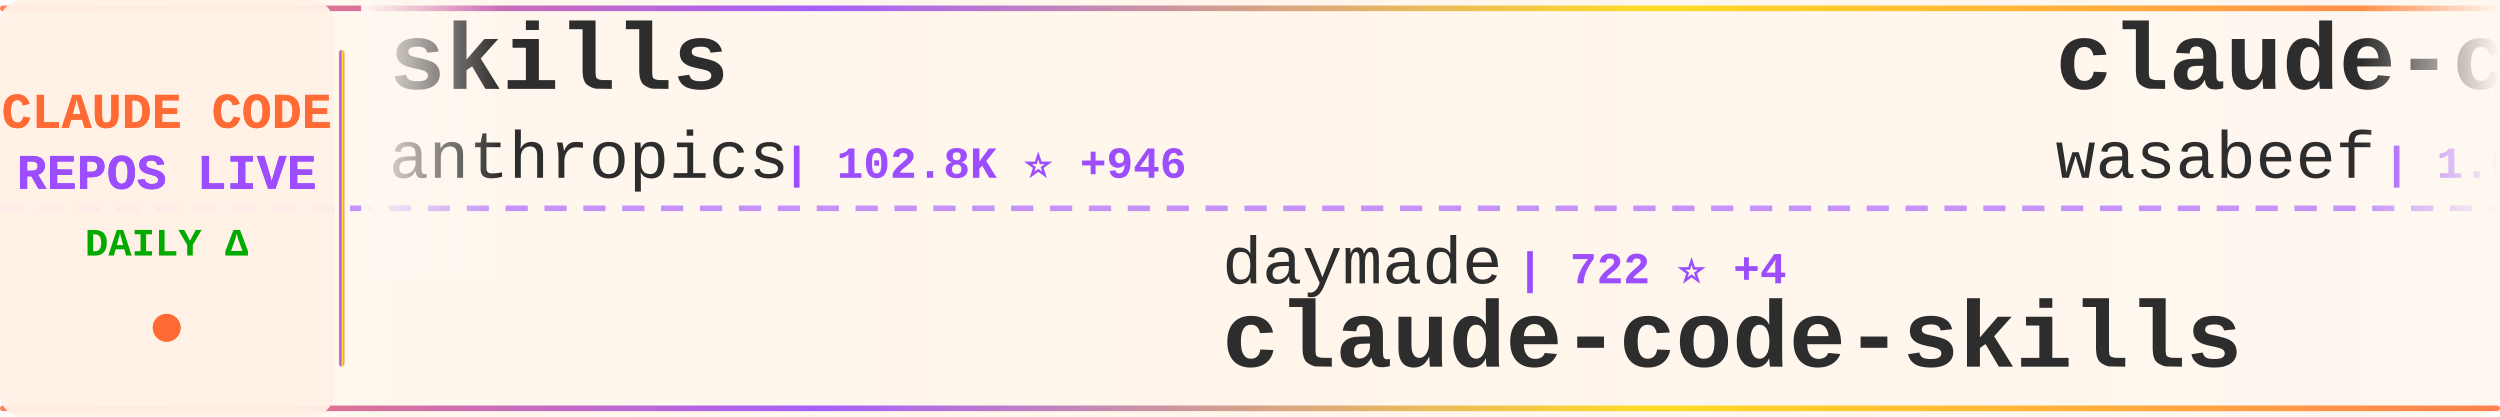
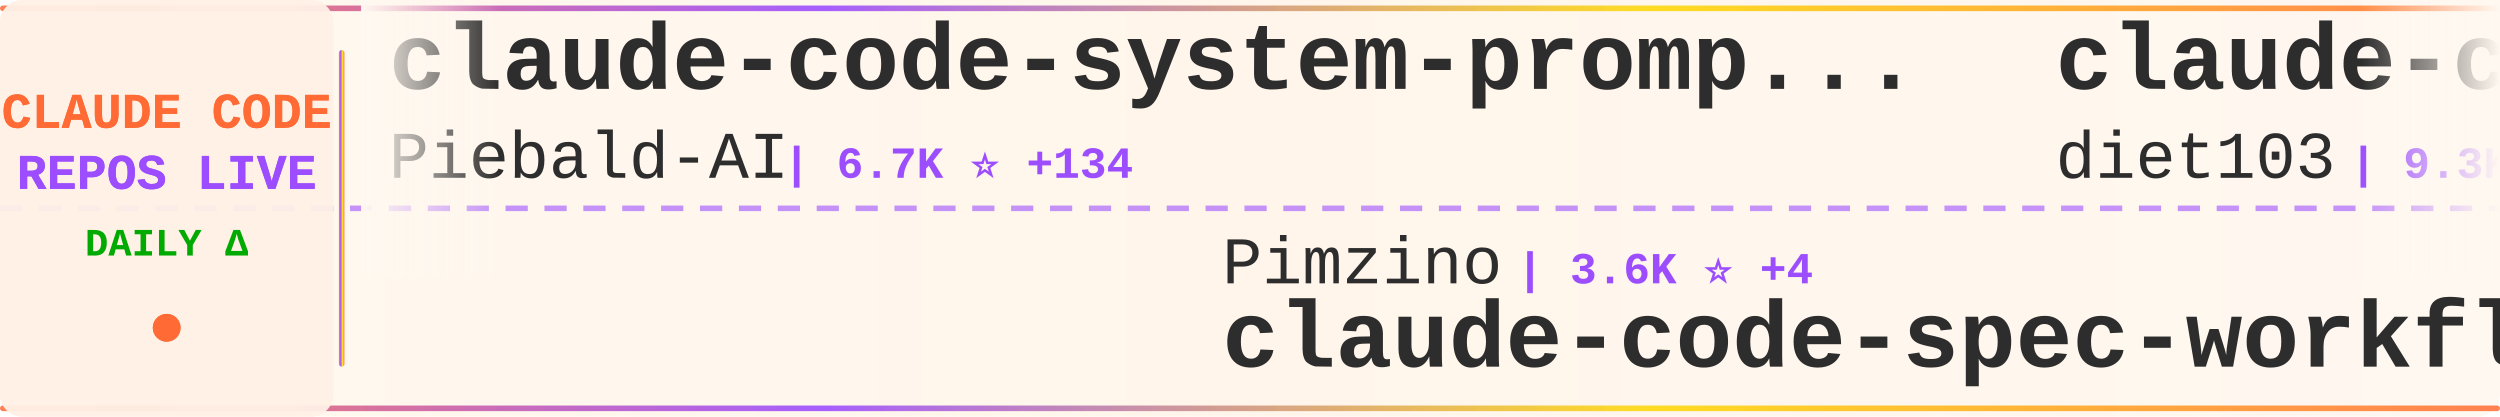
<svg xmlns="http://www.w3.org/2000/svg" width="900" height="150">
  <defs>
    <linearGradient id="tickerBg" x1="0%" y1="0%" x2="100%" y2="0%">
      <stop offset="0%" style="stop-color:#fff8f0;stop-opacity:0.98" />
      <stop offset="50%" style="stop-color:#fff5eb;stop-opacity:1" />
      <stop offset="100%" style="stop-color:#fff8f0;stop-opacity:0.98" />
    </linearGradient>
    <linearGradient id="borderGrad" x1="0%" y1="0%" x2="100%" y2="0%">
      <stop offset="0%" style="stop-color:#FF6B35;stop-opacity:0.85">
        <animate attributeName="stop-opacity" values="0.85;1;0.85" dur="2s" repeatCount="indefinite" />
      </stop>
      <stop offset="33%" style="stop-color:#9C4EFF;stop-opacity:0.9">
        <animate attributeName="stop-opacity" values="0.9;1;0.9" dur="2.2s" repeatCount="indefinite" />
      </stop>
      <stop offset="66%" style="stop-color:#FFD700;stop-opacity:0.85">
        <animate attributeName="stop-opacity" values="0.85;1;0.85" dur="1.8s" repeatCount="indefinite" />
      </stop>
      <stop offset="100%" style="stop-color:#FF6B35;stop-opacity:0.85">
        <animate attributeName="stop-opacity" values="0.85;1;0.85" dur="2s" repeatCount="indefinite" />
      </stop>
    </linearGradient>
    <filter id="textGlow">
      <feGaussianBlur stdDeviation="0.15" result="coloredBlur" />
      <feMerge>
        <feMergeNode in="coloredBlur" />
        <feMergeNode in="SourceGraphic" />
      </feMerge>
    </filter>
    <filter id="metricGlow">
      <feGaussianBlur stdDeviation="0.2" result="coloredBlur" />
      <feMerge>
        <feMergeNode in="coloredBlur" />
        <feMergeNode in="SourceGraphic" />
      </feMerge>
    </filter>
    <linearGradient id="leftFade" x1="0%" y1="0%" x2="100%" y2="0%">
      <stop offset="0%" style="stop-color:#fff8f0;stop-opacity:1" />
      <stop offset="100%" style="stop-color:#fff8f0;stop-opacity:0" />
    </linearGradient>
    <linearGradient id="rightFade" x1="0%" y1="0%" x2="100%" y2="0%">
      <stop offset="0%" style="stop-color:#fff8f0;stop-opacity:0" />
      <stop offset="100%" style="stop-color:#fff8f0;stop-opacity:1" />
    </linearGradient>
  </defs>
  <rect width="900" height="150" fill="url(#tickerBg)" rx="8" />
  <rect x="0" y="2" width="900" height="2" fill="url(#borderGrad)" rx="1" />
  <rect x="0" y="146" width="900" height="2" fill="url(#borderGrad)" rx="1" />
  <line x1="0" y1="75" x2="900" y2="75" stroke="#9C4EFF" stroke-width="2" stroke-dasharray="8 6" opacity="0.6" />
  <rect x="0" y="0" width="120" height="150" fill="#fff0e6" opacity="0.95" rx="8" />
  <text x="60" y="46" font-family="'Courier New', monospace" font-size="18" font-weight="bold" fill="#FF6B35" text-anchor="middle" filter="url(#textGlow)">
    CLAUDE CODE
  </text>
  <text x="60" y="68" font-family="'Courier New', monospace" font-size="18" font-weight="bold" fill="#9C4EFF" text-anchor="middle" filter="url(#textGlow)">
    REPOS LIVE
  </text>
  <text x="60" y="92" font-family="'Courier New', monospace" font-size="14" font-weight="bold" fill="#00aa00" text-anchor="middle">
    DAILY Δ
  </text>
  <circle cx="60" cy="118" r="5" fill="#FF6B35" filter="url(#metricGlow)">
    <animate attributeName="r" values="4;6;4" dur="1.5s" repeatCount="indefinite" />
    <animate attributeName="opacity" values="0.6;1;0.6" dur="1.5s" repeatCount="indefinite" />
  </circle>
  <rect x="122" y="18" width="2" height="114" fill="url(#borderGrad)" rx="1" />
  <clipPath id="tickerClip">
    <rect x="130" y="0" width="770" height="150" />
  </clipPath>
  <g clip-path="url(#tickerClip)">
    <g id="tickerItems">
      <animateTransform attributeName="transform" attributeType="XML" type="translate" from="0 0" to="-3000 0" dur="54s" repeatCount="indefinite" />
      <g transform="translate(0, 0)">
-         <text x="140" y="32" font-family="'Courier New', monospace" font-size="34" font-weight="bold" fill="#2d2d2d">skills</text>
-         <text x="140" y="64" font-family="'Courier New', monospace" font-size="24" font-weight="normal" fill="#2d2d2d" opacity="1.0">anthropics</text>
-         <text x="282" y="64" font-family="'Courier New', monospace" font-size="16" font-weight="bold" fill="#9C4EFF"> | 102.8K ⭐ +946</text>
+         <text x="140" y="32" font-family="'Courier New', monospace" font-size="34" font-weight="bold" fill="#2d2d2d">claude-code-system-promp...</text>
+         <text x="140" y="64" font-family="'Courier New', monospace" font-size="24" font-weight="normal" fill="#2d2d2d" opacity="1.0">Piebald-AI</text>
+         <text x="282" y="64" font-family="'Courier New', monospace" font-size="16" font-weight="bold" fill="#9C4EFF"> | 6.7K ⭐ +134</text>
      </g>
      <g transform="translate(300, 0)">
-         <text x="140" y="102" font-family="'Courier New', monospace" font-size="24" font-weight="normal" fill="#2d2d2d" opacity="1.0">daymade</text>
-         <text x="246" y="102" font-family="'Courier New', monospace" font-size="16" font-weight="bold" fill="#9C4EFF"> | 722 ⭐ +4</text>
-         <text x="140" y="132" font-family="'Courier New', monospace" font-size="34" font-weight="bold" fill="#2d2d2d">claude-code-skills</text>
+         <text x="140" y="102" font-family="'Courier New', monospace" font-size="24" font-weight="normal" fill="#2d2d2d" opacity="1.0">Pimzino</text>
+         <text x="246" y="102" font-family="'Courier New', monospace" font-size="16" font-weight="bold" fill="#9C4EFF"> | 3.6K ⭐ +4</text>
+         <text x="140" y="132" font-family="'Courier New', monospace" font-size="34" font-weight="bold" fill="#2d2d2d">claude-code-spec-workflo...</text>
      </g>
      <g transform="translate(600, 0)">
-         <text x="140" y="32" font-family="'Courier New', monospace" font-size="34" font-weight="bold" fill="#2d2d2d">claude-code-cookbook</text>
-         <text x="140" y="64" font-family="'Courier New', monospace" font-size="24" font-weight="normal" fill="#2d2d2d" opacity="1.0">wasabeef</text>
-         <text x="258" y="64" font-family="'Courier New', monospace" font-size="16" font-weight="bold" fill="#9C4EFF"> | 1.0K ⭐ +2</text>
+         <text x="140" y="32" font-family="'Courier New', monospace" font-size="34" font-weight="bold" fill="#2d2d2d">claude-code-infrastructu...</text>
+         <text x="140" y="64" font-family="'Courier New', monospace" font-size="24" font-weight="normal" fill="#2d2d2d" opacity="1.0">diet103</text>
+         <text x="246" y="64" font-family="'Courier New', monospace" font-size="16" font-weight="bold" fill="#9C4EFF"> | 9.3K ⭐ +10</text>
      </g>
      <g transform="translate(900, 0)">
+         <text x="140" y="102" font-family="'Courier New', monospace" font-size="24" font-weight="normal" fill="#2d2d2d" opacity="1.0">VoltAgent</text>
+         <text x="270" y="102" font-family="'Courier New', monospace" font-size="16" font-weight="bold" fill="#9C4EFF"> | 15.2K ⭐ +124</text>
+         <text x="140" y="132" font-family="'Courier New', monospace" font-size="34" font-weight="bold" fill="#2d2d2d">awesome-claude-code-suba...</text>
+       </g>
+       <g transform="translate(1200, 0)">
+         <text x="140" y="32" font-family="'Courier New', monospace" font-size="34" font-weight="bold" fill="#2d2d2d">idea-claude-code-gui</text>
+         <text x="140" y="64" font-family="'Courier New', monospace" font-size="24" font-weight="normal" fill="#2d2d2d" opacity="1.0">zhukunpenglinyutong</text>
+         <text x="390" y="64" font-family="'Courier New', monospace" font-size="16" font-weight="bold" fill="#9C4EFF"> | 2.2K ⭐ +32</text>
+       </g>
+       <g transform="translate(1500, 0)">
        <text x="140" y="102" font-family="'Courier New', monospace" font-size="24" font-weight="normal" fill="#2d2d2d" opacity="1.0">obra</text>
-         <text x="210" y="102" font-family="'Courier New', monospace" font-size="16" font-weight="bold" fill="#9C4EFF"> | 112.4K ⭐ +2.3K</text>
+         <text x="210" y="102" font-family="'Courier New', monospace" font-size="16" font-weight="bold" fill="#9C4EFF"> | 112.9K ⭐ +2.3K</text>
        <text x="140" y="132" font-family="'Courier New', monospace" font-size="34" font-weight="bold" fill="#2d2d2d">superpowers</text>
      </g>
-       <g transform="translate(1200, 0)">
-         <text x="140" y="32" font-family="'Courier New', monospace" font-size="34" font-weight="bold" fill="#2d2d2d">pi-vs-claude-code</text>
-         <text x="140" y="64" font-family="'Courier New', monospace" font-size="24" font-weight="normal" fill="#2d2d2d" opacity="1.0">disler</text>
-         <text x="234" y="64" font-family="'Courier New', monospace" font-size="16" font-weight="bold" fill="#9C4EFF"> | 551 ⭐ +8</text>
-       </g>
-       <g transform="translate(1500, 0)">
-         <text x="140" y="102" font-family="'Courier New', monospace" font-size="24" font-weight="normal" fill="#2d2d2d" opacity="1.0">numman-ali</text>
-         <text x="282" y="102" font-family="'Courier New', monospace" font-size="16" font-weight="bold" fill="#9C4EFF"> | 9.2K ⭐ +22</text>
-         <text x="140" y="132" font-family="'Courier New', monospace" font-size="34" font-weight="bold" fill="#2d2d2d">openskills</text>
-       </g>
      <g transform="translate(1800, 0)">
-         <text x="140" y="32" font-family="'Courier New', monospace" font-size="34" font-weight="bold" fill="#2d2d2d">claude-code-tips</text>
-         <text x="140" y="64" font-family="'Courier New', monospace" font-size="24" font-weight="normal" fill="#2d2d2d" opacity="1.0">ykdojo</text>
-         <text x="234" y="64" font-family="'Courier New', monospace" font-size="16" font-weight="bold" fill="#9C4EFF"> | 6.7K ⭐ +79</text>
+         <text x="140" y="32" font-family="'Courier New', monospace" font-size="34" font-weight="bold" fill="#2d2d2d">Claude-Code-x-OpenClaw-G...</text>
+         <text x="140" y="64" font-family="'Courier New', monospace" font-size="24" font-weight="normal" fill="#2d2d2d" opacity="1.0">KimYx0207</text>
+         <text x="270" y="64" font-family="'Courier New', monospace" font-size="16" font-weight="bold" fill="#9C4EFF"> | 2.4K ⭐ +23</text>
      </g>
      <g transform="translate(2100, 0)">
-         <text x="140" y="102" font-family="'Courier New', monospace" font-size="24" font-weight="normal" fill="#2d2d2d" opacity="1.0">anthropics</text>
-         <text x="282" y="102" font-family="'Courier New', monospace" font-size="16" font-weight="bold" fill="#9C4EFF"> | 14.6K ⭐ +169</text>
-         <text x="140" y="132" font-family="'Courier New', monospace" font-size="34" font-weight="bold" fill="#2d2d2d">claude-plugins-official</text>
+         <text x="140" y="102" font-family="'Courier New', monospace" font-size="24" font-weight="normal" fill="#2d2d2d" opacity="1.0">router-for-me</text>
+         <text x="318" y="102" font-family="'Courier New', monospace" font-size="16" font-weight="bold" fill="#9C4EFF"> | 20.2K ⭐ +353</text>
+         <text x="140" y="132" font-family="'Courier New', monospace" font-size="34" font-weight="bold" fill="#2d2d2d">CLIProxyAPI</text>
      </g>
      <g transform="translate(2400, 0)">
-         <text x="140" y="32" font-family="'Courier New', monospace" font-size="34" font-weight="bold" fill="#2d2d2d">claude-code-best-practic...</text>
-         <text x="140" y="64" font-family="'Courier New', monospace" font-size="24" font-weight="normal" fill="#2d2d2d" opacity="1.0">shanraisshan</text>
-         <text x="306" y="64" font-family="'Courier New', monospace" font-size="16" font-weight="bold" fill="#9C4EFF"> | 21.9K ⭐ +437</text>
+         <text x="140" y="32" font-family="'Courier New', monospace" font-size="34" font-weight="bold" fill="#2d2d2d">claude-code-docs</text>
+         <text x="140" y="64" font-family="'Courier New', monospace" font-size="24" font-weight="normal" fill="#2d2d2d" opacity="1.0">ericbuess</text>
+         <text x="270" y="64" font-family="'Courier New', monospace" font-size="16" font-weight="bold" fill="#9C4EFF"> | 754 ⭐ +2</text>
      </g>
      <g transform="translate(2700, 0)">
-         <text x="140" y="102" font-family="'Courier New', monospace" font-size="24" font-weight="normal" fill="#2d2d2d" opacity="1.0">ericbuess</text>
-         <text x="270" y="102" font-family="'Courier New', monospace" font-size="16" font-weight="bold" fill="#9C4EFF"> | 754 ⭐ +2</text>
-         <text x="140" y="132" font-family="'Courier New', monospace" font-size="34" font-weight="bold" fill="#2d2d2d">claude-code-docs</text>
+         <text x="140" y="102" font-family="'Courier New', monospace" font-size="24" font-weight="normal" fill="#2d2d2d" opacity="1.0">kodu-ai</text>
+         <text x="246" y="102" font-family="'Courier New', monospace" font-size="16" font-weight="bold" fill="#9C4EFF"> | 5.3K ⭐</text>
+         <text x="140" y="132" font-family="'Courier New', monospace" font-size="34" font-weight="bold" fill="#2d2d2d">claude-coder</text>
      </g>
      <g transform="translate(3000, 0)">
-         <text x="140" y="32" font-family="'Courier New', monospace" font-size="34" font-weight="bold" fill="#2d2d2d">skills</text>
-         <text x="140" y="64" font-family="'Courier New', monospace" font-size="24" font-weight="normal" fill="#2d2d2d" opacity="1.0">anthropics</text>
-         <text x="282" y="64" font-family="'Courier New', monospace" font-size="16" font-weight="bold" fill="#9C4EFF"> | 102.8K ⭐ +946</text>
+         <text x="140" y="32" font-family="'Courier New', monospace" font-size="34" font-weight="bold" fill="#2d2d2d">claude-code-system-promp...</text>
+         <text x="140" y="64" font-family="'Courier New', monospace" font-size="24" font-weight="normal" fill="#2d2d2d" opacity="1.0">Piebald-AI</text>
+         <text x="282" y="64" font-family="'Courier New', monospace" font-size="16" font-weight="bold" fill="#9C4EFF"> | 6.7K ⭐ +134</text>
      </g>
      <g transform="translate(3300, 0)">
-         <text x="140" y="102" font-family="'Courier New', monospace" font-size="24" font-weight="normal" fill="#2d2d2d" opacity="1.0">daymade</text>
-         <text x="246" y="102" font-family="'Courier New', monospace" font-size="16" font-weight="bold" fill="#9C4EFF"> | 722 ⭐ +4</text>
-         <text x="140" y="132" font-family="'Courier New', monospace" font-size="34" font-weight="bold" fill="#2d2d2d">claude-code-skills</text>
+         <text x="140" y="102" font-family="'Courier New', monospace" font-size="24" font-weight="normal" fill="#2d2d2d" opacity="1.0">Pimzino</text>
+         <text x="246" y="102" font-family="'Courier New', monospace" font-size="16" font-weight="bold" fill="#9C4EFF"> | 3.6K ⭐ +4</text>
+         <text x="140" y="132" font-family="'Courier New', monospace" font-size="34" font-weight="bold" fill="#2d2d2d">claude-code-spec-workflo...</text>
      </g>
      <g transform="translate(3600, 0)">
-         <text x="140" y="32" font-family="'Courier New', monospace" font-size="34" font-weight="bold" fill="#2d2d2d">claude-code-cookbook</text>
-         <text x="140" y="64" font-family="'Courier New', monospace" font-size="24" font-weight="normal" fill="#2d2d2d" opacity="1.0">wasabeef</text>
-         <text x="258" y="64" font-family="'Courier New', monospace" font-size="16" font-weight="bold" fill="#9C4EFF"> | 1.0K ⭐ +2</text>
+         <text x="140" y="32" font-family="'Courier New', monospace" font-size="34" font-weight="bold" fill="#2d2d2d">claude-code-infrastructu...</text>
+         <text x="140" y="64" font-family="'Courier New', monospace" font-size="24" font-weight="normal" fill="#2d2d2d" opacity="1.0">diet103</text>
+         <text x="246" y="64" font-family="'Courier New', monospace" font-size="16" font-weight="bold" fill="#9C4EFF"> | 9.3K ⭐ +10</text>
      </g>
      <g transform="translate(3900, 0)">
-         <text x="140" y="102" font-family="'Courier New', monospace" font-size="24" font-weight="normal" fill="#2d2d2d" opacity="1.0">obra</text>
-         <text x="210" y="102" font-family="'Courier New', monospace" font-size="16" font-weight="bold" fill="#9C4EFF"> | 112.4K ⭐ +2.3K</text>
-         <text x="140" y="132" font-family="'Courier New', monospace" font-size="34" font-weight="bold" fill="#2d2d2d">superpowers</text>
+         <text x="140" y="102" font-family="'Courier New', monospace" font-size="24" font-weight="normal" fill="#2d2d2d" opacity="1.0">VoltAgent</text>
+         <text x="270" y="102" font-family="'Courier New', monospace" font-size="16" font-weight="bold" fill="#9C4EFF"> | 15.2K ⭐ +124</text>
+         <text x="140" y="132" font-family="'Courier New', monospace" font-size="34" font-weight="bold" fill="#2d2d2d">awesome-claude-code-suba...</text>
      </g>
    </g>
  </g>
  <rect x="130" y="0" width="50" height="100" fill="url(#leftFade)" />
  <rect x="850" y="0" width="50" height="100" fill="url(#rightFade)" />
</svg>
